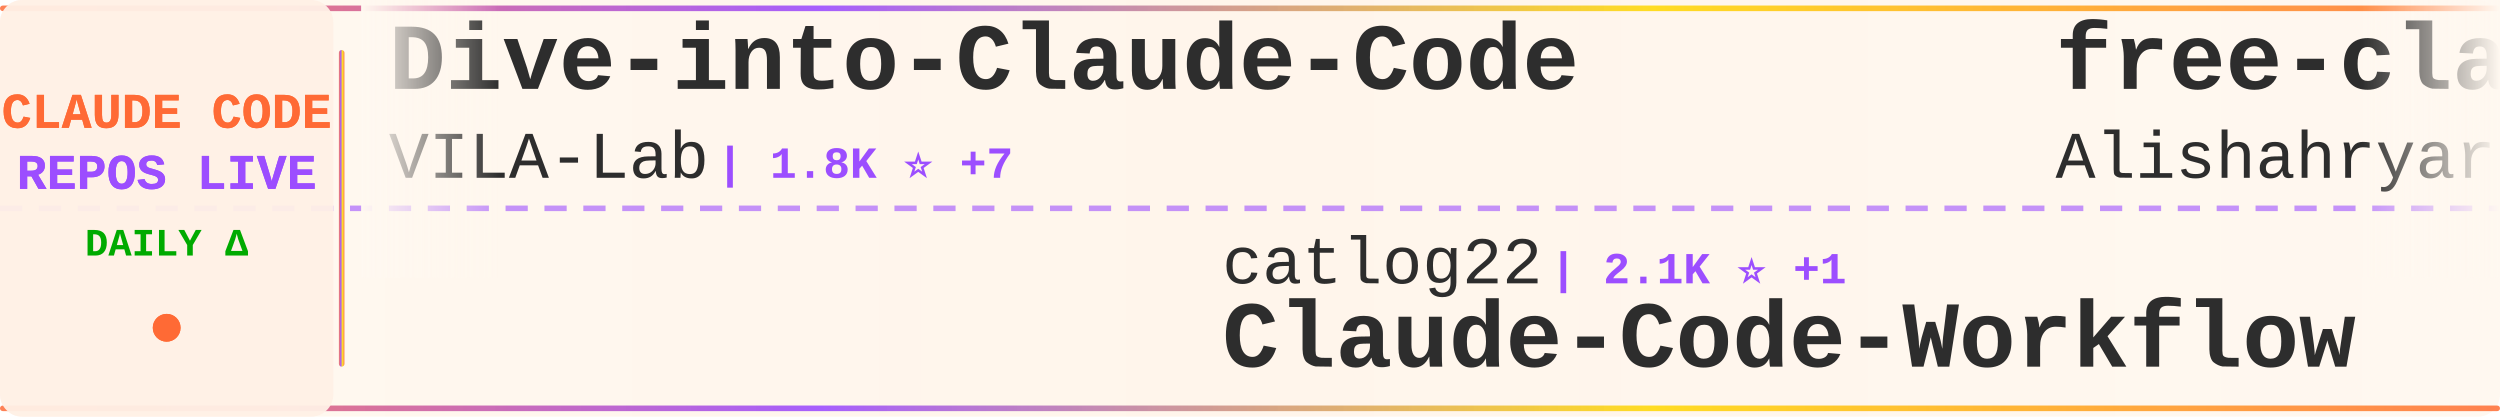
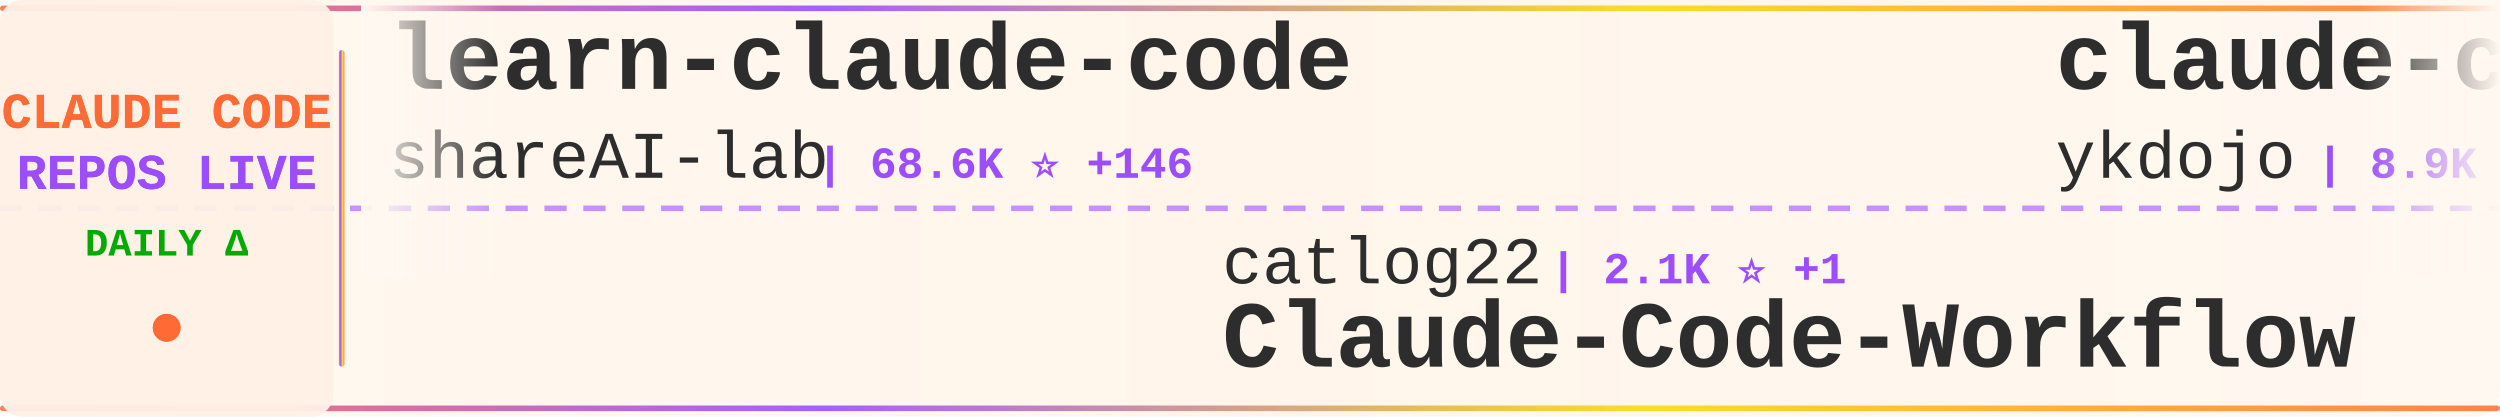
<svg xmlns="http://www.w3.org/2000/svg" width="900" height="150">
  <defs>
    <linearGradient id="tickerBg" x1="0%" y1="0%" x2="100%" y2="0%">
      <stop offset="0%" style="stop-color:#fff8f0;stop-opacity:0.98" />
      <stop offset="50%" style="stop-color:#fff5eb;stop-opacity:1" />
      <stop offset="100%" style="stop-color:#fff8f0;stop-opacity:0.98" />
    </linearGradient>
    <linearGradient id="borderGrad" x1="0%" y1="0%" x2="100%" y2="0%">
      <stop offset="0%" style="stop-color:#FF6B35;stop-opacity:0.85">
        <animate attributeName="stop-opacity" values="0.85;1;0.85" dur="2s" repeatCount="indefinite" />
      </stop>
      <stop offset="33%" style="stop-color:#9C4EFF;stop-opacity:0.9">
        <animate attributeName="stop-opacity" values="0.9;1;0.9" dur="2.2s" repeatCount="indefinite" />
      </stop>
      <stop offset="66%" style="stop-color:#FFD700;stop-opacity:0.85">
        <animate attributeName="stop-opacity" values="0.85;1;0.85" dur="1.8s" repeatCount="indefinite" />
      </stop>
      <stop offset="100%" style="stop-color:#FF6B35;stop-opacity:0.85">
        <animate attributeName="stop-opacity" values="0.85;1;0.85" dur="2s" repeatCount="indefinite" />
      </stop>
    </linearGradient>
    <filter id="textGlow">
      <feGaussianBlur stdDeviation="0.15" result="coloredBlur" />
      <feMerge>
        <feMergeNode in="coloredBlur" />
        <feMergeNode in="SourceGraphic" />
      </feMerge>
    </filter>
    <filter id="metricGlow">
      <feGaussianBlur stdDeviation="0.2" result="coloredBlur" />
      <feMerge>
        <feMergeNode in="coloredBlur" />
        <feMergeNode in="SourceGraphic" />
      </feMerge>
    </filter>
    <linearGradient id="leftFade" x1="0%" y1="0%" x2="100%" y2="0%">
      <stop offset="0%" style="stop-color:#fff8f0;stop-opacity:1" />
      <stop offset="100%" style="stop-color:#fff8f0;stop-opacity:0" />
    </linearGradient>
    <linearGradient id="rightFade" x1="0%" y1="0%" x2="100%" y2="0%">
      <stop offset="0%" style="stop-color:#fff8f0;stop-opacity:0" />
      <stop offset="100%" style="stop-color:#fff8f0;stop-opacity:1" />
    </linearGradient>
  </defs>
  <rect width="900" height="150" fill="url(#tickerBg)" rx="8" />
  <rect x="0" y="2" width="900" height="2" fill="url(#borderGrad)" rx="1" />
  <rect x="0" y="146" width="900" height="2" fill="url(#borderGrad)" rx="1" />
  <line x1="0" y1="75" x2="900" y2="75" stroke="#9C4EFF" stroke-width="2" stroke-dasharray="8 6" opacity="0.6" />
  <rect x="0" y="0" width="120" height="150" fill="#fff0e6" opacity="0.95" rx="8" />
  <text x="60" y="46" font-family="'Courier New', monospace" font-size="18" font-weight="bold" fill="#FF6B35" text-anchor="middle" filter="url(#textGlow)">
    CLAUDE CODE
  </text>
  <text x="60" y="68" font-family="'Courier New', monospace" font-size="18" font-weight="bold" fill="#9C4EFF" text-anchor="middle" filter="url(#textGlow)">
    REPOS LIVE
  </text>
  <text x="60" y="92" font-family="'Courier New', monospace" font-size="14" font-weight="bold" fill="#00aa00" text-anchor="middle">
    DAILY Δ
  </text>
  <circle cx="60" cy="118" r="5" fill="#FF6B35" filter="url(#metricGlow)">
    <animate attributeName="r" values="4;6;4" dur="1.5s" repeatCount="indefinite" />
    <animate attributeName="opacity" values="0.6;1;0.6" dur="1.5s" repeatCount="indefinite" />
  </circle>
  <rect x="122" y="18" width="2" height="114" fill="url(#borderGrad)" rx="1" />
  <clipPath id="tickerClip">
    <rect x="130" y="0" width="770" height="150" />
  </clipPath>
  <g clip-path="url(#tickerClip)">
    <g id="tickerItems">
      <animateTransform attributeName="transform" attributeType="XML" type="translate" from="0 0" to="-3000 0" dur="54s" repeatCount="indefinite" />
      <g transform="translate(0, 0)">
-         <text x="140" y="32" font-family="'Courier New', monospace" font-size="34" font-weight="bold" fill="#2d2d2d">Dive-into-Claude-Code</text>
-         <text x="140" y="64" font-family="'Courier New', monospace" font-size="24" font-weight="normal" fill="#2d2d2d" opacity="1.0">VILA-Lab</text>
-         <text x="258" y="64" font-family="'Courier New', monospace" font-size="16" font-weight="bold" fill="#9C4EFF"> | 1.8K ⭐ +7</text>
+         <text x="140" y="32" font-family="'Courier New', monospace" font-size="34" font-weight="bold" fill="#2d2d2d">learn-claude-code</text>
+         <text x="140" y="64" font-family="'Courier New', monospace" font-size="24" font-weight="normal" fill="#2d2d2d" opacity="1.0">shareAI-lab</text>
+         <text x="294" y="64" font-family="'Courier New', monospace" font-size="16" font-weight="bold" fill="#9C4EFF"> | 68.6K ⭐ +146</text>
      </g>
      <g transform="translate(300, 0)">
        <text x="140" y="102" font-family="'Courier New', monospace" font-size="24" font-weight="normal" fill="#2d2d2d" opacity="1.0">catlog22</text>
        <text x="258" y="102" font-family="'Courier New', monospace" font-size="16" font-weight="bold" fill="#9C4EFF"> | 2.1K ⭐ +1</text>
        <text x="140" y="132" font-family="'Courier New', monospace" font-size="34" font-weight="bold" fill="#2d2d2d">Claude-Code-Workflow</text>
      </g>
      <g transform="translate(600, 0)">
-         <text x="140" y="32" font-family="'Courier New', monospace" font-size="34" font-weight="bold" fill="#2d2d2d">free-claude-code</text>
-         <text x="140" y="64" font-family="'Courier New', monospace" font-size="24" font-weight="normal" fill="#2d2d2d" opacity="1.0">Alishahryar1</text>
-         <text x="306" y="64" font-family="'Courier New', monospace" font-size="16" font-weight="bold" fill="#9C4EFF"> | 37.1K ⭐ +151</text>
+         <text x="140" y="32" font-family="'Courier New', monospace" font-size="34" font-weight="bold" fill="#2d2d2d">claude-code-tips</text>
+         <text x="140" y="64" font-family="'Courier New', monospace" font-size="24" font-weight="normal" fill="#2d2d2d" opacity="1.0">ykdojo</text>
+         <text x="234" y="64" font-family="'Courier New', monospace" font-size="16" font-weight="bold" fill="#9C4EFF"> | 8.9K ⭐ +8</text>
      </g>
      <g transform="translate(900, 0)">
-         <text x="140" y="102" font-family="'Courier New', monospace" font-size="24" font-weight="normal" fill="#2d2d2d" opacity="1.0">carlvellotti</text>
-         <text x="306" y="102" font-family="'Courier New', monospace" font-size="16" font-weight="bold" fill="#9C4EFF"> | 2.1K ⭐</text>
-         <text x="140" y="132" font-family="'Courier New', monospace" font-size="34" font-weight="bold" fill="#2d2d2d">claude-code-pm-course</text>
+         <text x="140" y="102" font-family="'Courier New', monospace" font-size="24" font-weight="normal" fill="#2d2d2d" opacity="1.0">Tinkeringg-Lab</text>
+         <text x="330" y="102" font-family="'Courier New', monospace" font-size="16" font-weight="bold" fill="#9C4EFF"> | 209 ⭐ +1</text>
+         <text x="140" y="132" font-family="'Courier New', monospace" font-size="34" font-weight="bold" fill="#2d2d2d">claude-code</text>
      </g>
      <g transform="translate(1200, 0)">
-         <text x="140" y="32" font-family="'Courier New', monospace" font-size="34" font-weight="bold" fill="#2d2d2d">claude-code-proxy</text>
-         <text x="140" y="64" font-family="'Courier New', monospace" font-size="24" font-weight="normal" fill="#2d2d2d" opacity="1.0">1rgs</text>
-         <text x="210" y="64" font-family="'Courier New', monospace" font-size="16" font-weight="bold" fill="#9C4EFF"> | 3.7K ⭐ +2</text>
+         <text x="140" y="32" font-family="'Courier New', monospace" font-size="34" font-weight="bold" fill="#2d2d2d">Claude-Code</text>
+         <text x="140" y="64" font-family="'Courier New', monospace" font-size="24" font-weight="normal" fill="#2d2d2d" opacity="1.0">OrcaWhisper</text>
+         <text x="294" y="64" font-family="'Courier New', monospace" font-size="16" font-weight="bold" fill="#9C4EFF"> | 79 ⭐</text>
      </g>
      <g transform="translate(1500, 0)">
-         <text x="140" y="102" font-family="'Courier New', monospace" font-size="24" font-weight="normal" fill="#2d2d2d" opacity="1.0">wanshuiyin</text>
-         <text x="282" y="102" font-family="'Courier New', monospace" font-size="16" font-weight="bold" fill="#9C4EFF"> | 12.7K ⭐ +47</text>
-         <text x="140" y="132" font-family="'Courier New', monospace" font-size="34" font-weight="bold" fill="#2d2d2d">Auto-claude-code-researc...</text>
+         <text x="140" y="102" font-family="'Courier New', monospace" font-size="24" font-weight="normal" fill="#2d2d2d" opacity="1.0">anthropics</text>
+         <text x="282" y="102" font-family="'Courier New', monospace" font-size="16" font-weight="bold" fill="#9C4EFF"> | 5.4K ⭐ +7</text>
+         <text x="140" y="132" font-family="'Courier New', monospace" font-size="34" font-weight="bold" fill="#2d2d2d">claude-code-security-rev...</text>
      </g>
      <g transform="translate(1800, 0)">
-         <text x="140" y="32" font-family="'Courier New', monospace" font-size="34" font-weight="bold" fill="#2d2d2d">claude-code</text>
-         <text x="140" y="64" font-family="'Courier New', monospace" font-size="24" font-weight="normal" fill="#2d2d2d" opacity="1.0">claude-code-best</text>
-         <text x="354" y="64" font-family="'Courier New', monospace" font-size="16" font-weight="bold" fill="#9C4EFF"> | 20.4K ⭐ +33</text>
+         <text x="140" y="32" font-family="'Courier New', monospace" font-size="34" font-weight="bold" fill="#2d2d2d">claude_code_src</text>
+         <text x="140" y="64" font-family="'Courier New', monospace" font-size="24" font-weight="normal" fill="#2d2d2d" opacity="1.0">ponponon</text>
+         <text x="258" y="64" font-family="'Courier New', monospace" font-size="16" font-weight="bold" fill="#9C4EFF"> | 2.3K ⭐ +4</text>
      </g>
      <g transform="translate(2100, 0)">
-         <text x="140" y="102" font-family="'Courier New', monospace" font-size="24" font-weight="normal" fill="#2d2d2d" opacity="1.0">tanbiralam</text>
-         <text x="282" y="102" font-family="'Courier New', monospace" font-size="16" font-weight="bold" fill="#9C4EFF"> | 1.9K ⭐ +8</text>
+         <text x="140" y="102" font-family="'Courier New', monospace" font-size="24" font-weight="normal" fill="#2d2d2d" opacity="1.0">ding113</text>
+         <text x="246" y="102" font-family="'Courier New', monospace" font-size="16" font-weight="bold" fill="#9C4EFF"> | 3.2K ⭐ +6</text>
+         <text x="140" y="132" font-family="'Courier New', monospace" font-size="34" font-weight="bold" fill="#2d2d2d">claude-code-hub</text>
+       </g>
+       <g transform="translate(2400, 0)">
+         <text x="140" y="32" font-family="'Courier New', monospace" font-size="34" font-weight="bold" fill="#2d2d2d">claude-code-engineering</text>
+         <text x="140" y="64" font-family="'Courier New', monospace" font-size="24" font-weight="normal" fill="#2d2d2d" opacity="1.0">huangjia2019</text>
+         <text x="306" y="64" font-family="'Courier New', monospace" font-size="16" font-weight="bold" fill="#9C4EFF"> | 890 ⭐ +7</text>
+       </g>
+       <g transform="translate(2700, 0)">
+         <text x="140" y="102" font-family="'Courier New', monospace" font-size="24" font-weight="normal" fill="#2d2d2d" opacity="1.0">alex000kim</text>
+         <text x="282" y="102" font-family="'Courier New', monospace" font-size="16" font-weight="bold" fill="#9C4EFF"> | 228 ⭐</text>
        <text x="140" y="132" font-family="'Courier New', monospace" font-size="34" font-weight="bold" fill="#2d2d2d">claude-code</text>
      </g>
-       <g transform="translate(2400, 0)">
-         <text x="140" y="32" font-family="'Courier New', monospace" font-size="34" font-weight="bold" fill="#2d2d2d">claude-code-spec-workflo...</text>
-         <text x="140" y="64" font-family="'Courier New', monospace" font-size="24" font-weight="normal" fill="#2d2d2d" opacity="1.0">Pimzino</text>
-         <text x="246" y="64" font-family="'Courier New', monospace" font-size="16" font-weight="bold" fill="#9C4EFF"> | 3.8K ⭐ +1</text>
-       </g>
-       <g transform="translate(2700, 0)">
-         <text x="140" y="102" font-family="'Courier New', monospace" font-size="24" font-weight="normal" fill="#2d2d2d" opacity="1.0">FlorianBruniaux</text>
-         <text x="342" y="102" font-family="'Courier New', monospace" font-size="16" font-weight="bold" fill="#9C4EFF"> | 5.2K ⭐ +16</text>
-         <text x="140" y="132" font-family="'Courier New', monospace" font-size="34" font-weight="bold" fill="#2d2d2d">claude-code-ultimate-gui...</text>
-       </g>
      <g transform="translate(3000, 0)">
-         <text x="140" y="32" font-family="'Courier New', monospace" font-size="34" font-weight="bold" fill="#2d2d2d">Dive-into-Claude-Code</text>
-         <text x="140" y="64" font-family="'Courier New', monospace" font-size="24" font-weight="normal" fill="#2d2d2d" opacity="1.0">VILA-Lab</text>
-         <text x="258" y="64" font-family="'Courier New', monospace" font-size="16" font-weight="bold" fill="#9C4EFF"> | 1.8K ⭐ +7</text>
+         <text x="140" y="32" font-family="'Courier New', monospace" font-size="34" font-weight="bold" fill="#2d2d2d">learn-claude-code</text>
+         <text x="140" y="64" font-family="'Courier New', monospace" font-size="24" font-weight="normal" fill="#2d2d2d" opacity="1.0">shareAI-lab</text>
+         <text x="294" y="64" font-family="'Courier New', monospace" font-size="16" font-weight="bold" fill="#9C4EFF"> | 68.6K ⭐ +146</text>
      </g>
      <g transform="translate(3300, 0)">
        <text x="140" y="102" font-family="'Courier New', monospace" font-size="24" font-weight="normal" fill="#2d2d2d" opacity="1.0">catlog22</text>
        <text x="258" y="102" font-family="'Courier New', monospace" font-size="16" font-weight="bold" fill="#9C4EFF"> | 2.1K ⭐ +1</text>
        <text x="140" y="132" font-family="'Courier New', monospace" font-size="34" font-weight="bold" fill="#2d2d2d">Claude-Code-Workflow</text>
      </g>
      <g transform="translate(3600, 0)">
-         <text x="140" y="32" font-family="'Courier New', monospace" font-size="34" font-weight="bold" fill="#2d2d2d">free-claude-code</text>
-         <text x="140" y="64" font-family="'Courier New', monospace" font-size="24" font-weight="normal" fill="#2d2d2d" opacity="1.0">Alishahryar1</text>
-         <text x="306" y="64" font-family="'Courier New', monospace" font-size="16" font-weight="bold" fill="#9C4EFF"> | 37.1K ⭐ +151</text>
+         <text x="140" y="32" font-family="'Courier New', monospace" font-size="34" font-weight="bold" fill="#2d2d2d">claude-code-tips</text>
+         <text x="140" y="64" font-family="'Courier New', monospace" font-size="24" font-weight="normal" fill="#2d2d2d" opacity="1.0">ykdojo</text>
+         <text x="234" y="64" font-family="'Courier New', monospace" font-size="16" font-weight="bold" fill="#9C4EFF"> | 8.9K ⭐ +8</text>
      </g>
      <g transform="translate(3900, 0)">
-         <text x="140" y="102" font-family="'Courier New', monospace" font-size="24" font-weight="normal" fill="#2d2d2d" opacity="1.0">carlvellotti</text>
-         <text x="306" y="102" font-family="'Courier New', monospace" font-size="16" font-weight="bold" fill="#9C4EFF"> | 2.1K ⭐</text>
-         <text x="140" y="132" font-family="'Courier New', monospace" font-size="34" font-weight="bold" fill="#2d2d2d">claude-code-pm-course</text>
+         <text x="140" y="102" font-family="'Courier New', monospace" font-size="24" font-weight="normal" fill="#2d2d2d" opacity="1.0">Tinkeringg-Lab</text>
+         <text x="330" y="102" font-family="'Courier New', monospace" font-size="16" font-weight="bold" fill="#9C4EFF"> | 209 ⭐ +1</text>
+         <text x="140" y="132" font-family="'Courier New', monospace" font-size="34" font-weight="bold" fill="#2d2d2d">claude-code</text>
      </g>
    </g>
  </g>
  <rect x="130" y="0" width="50" height="100" fill="url(#leftFade)" />
  <rect x="850" y="0" width="50" height="100" fill="url(#rightFade)" />
</svg>
